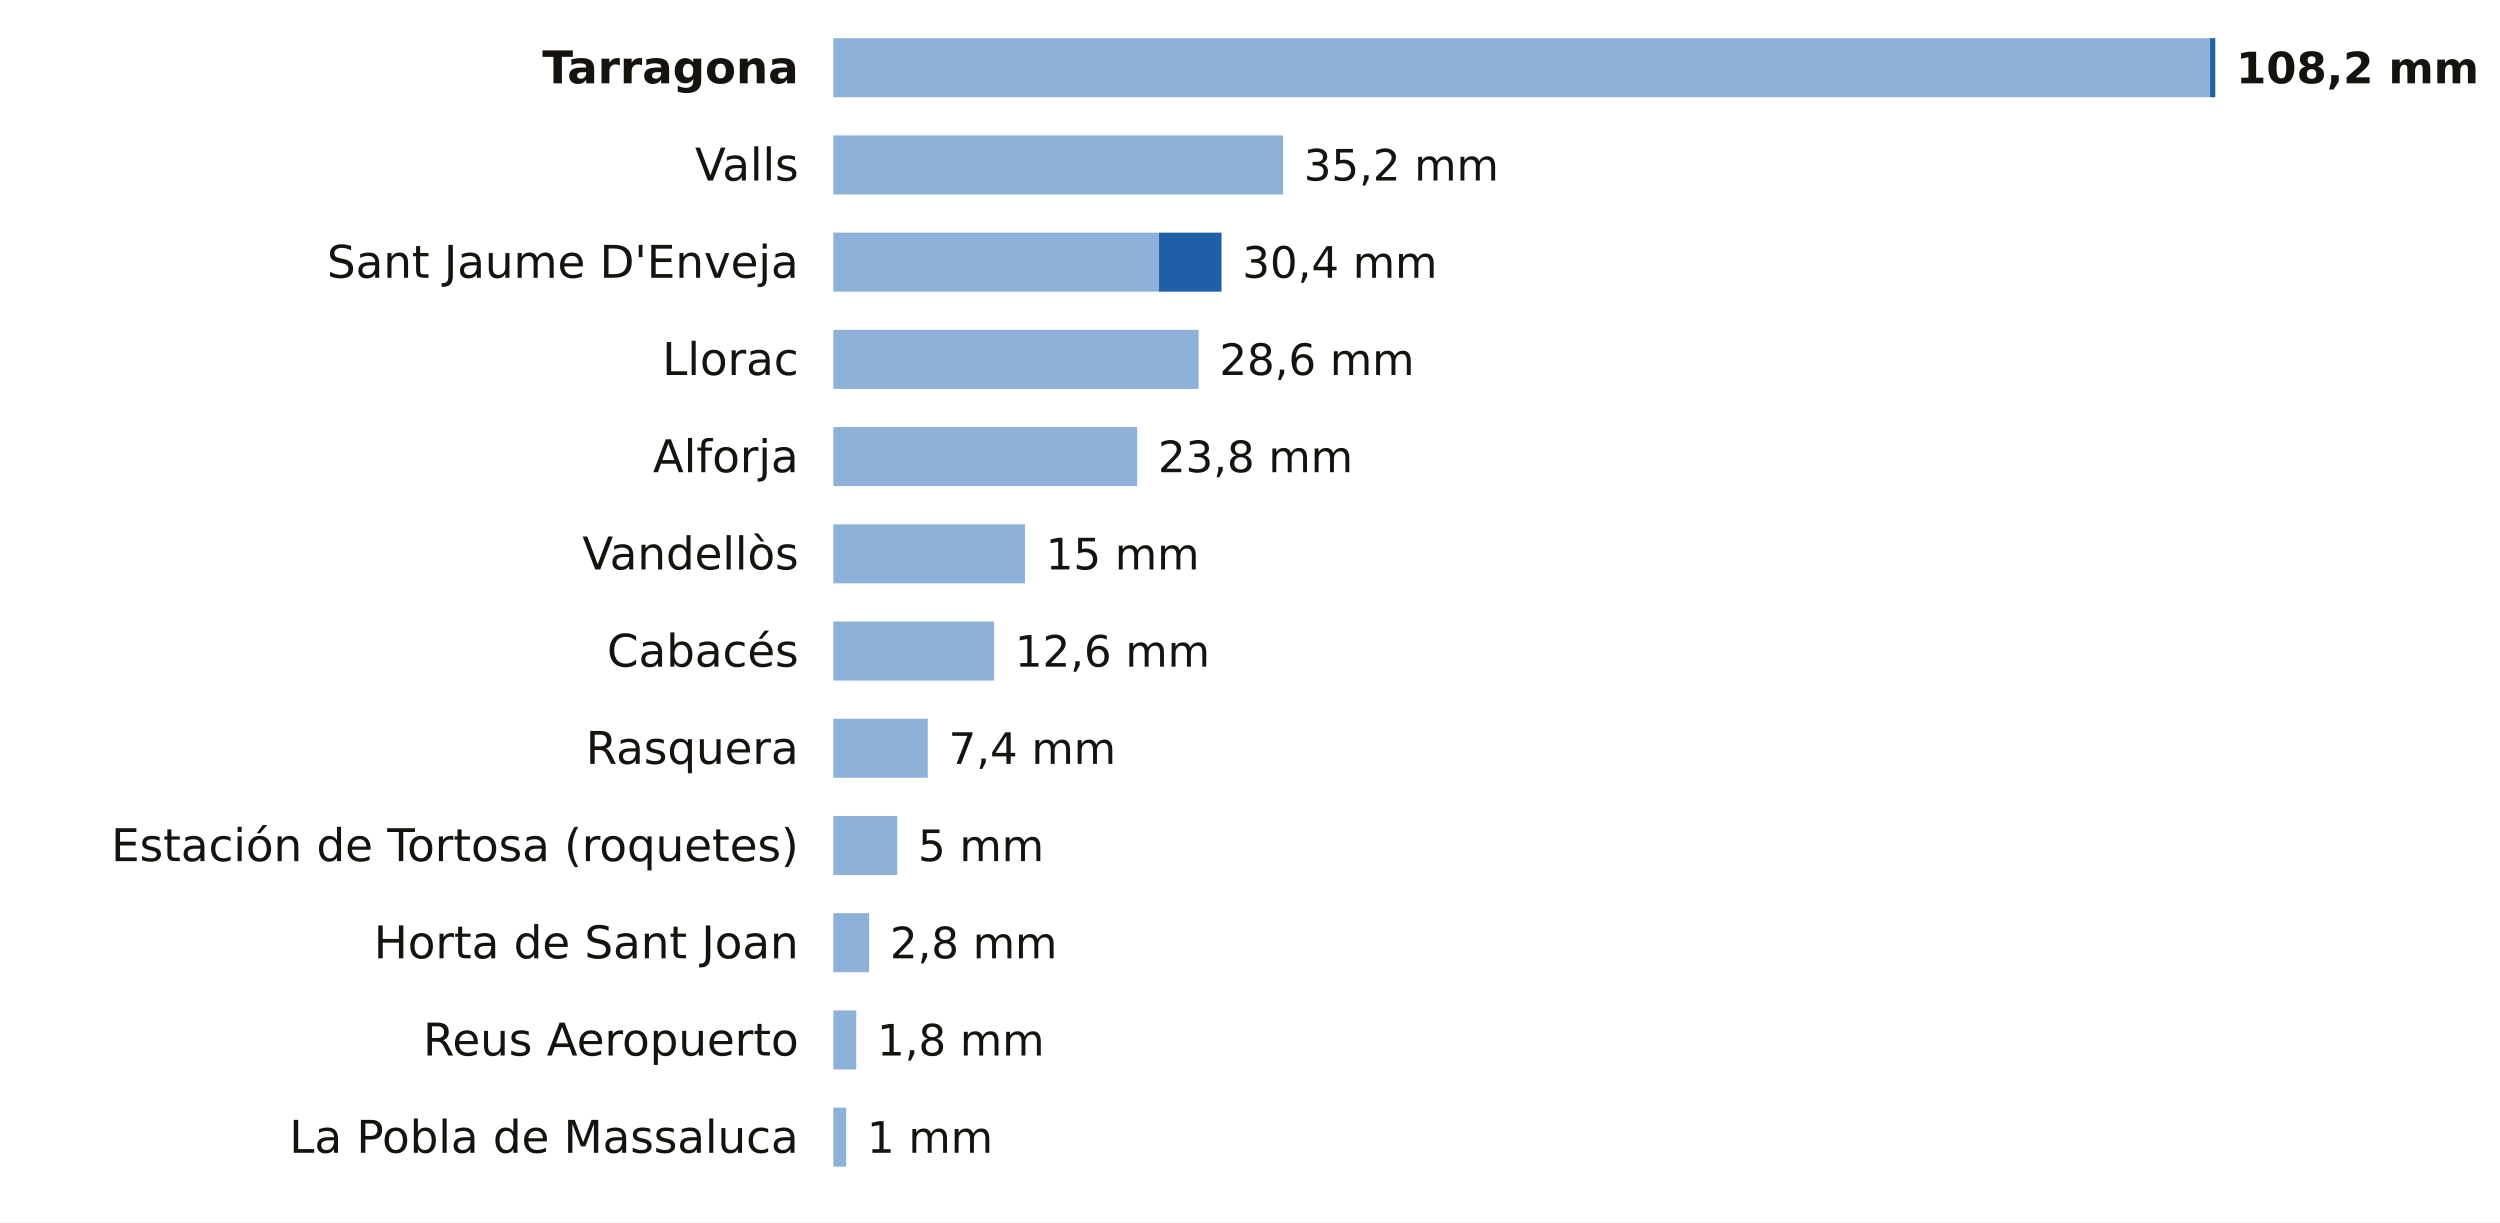
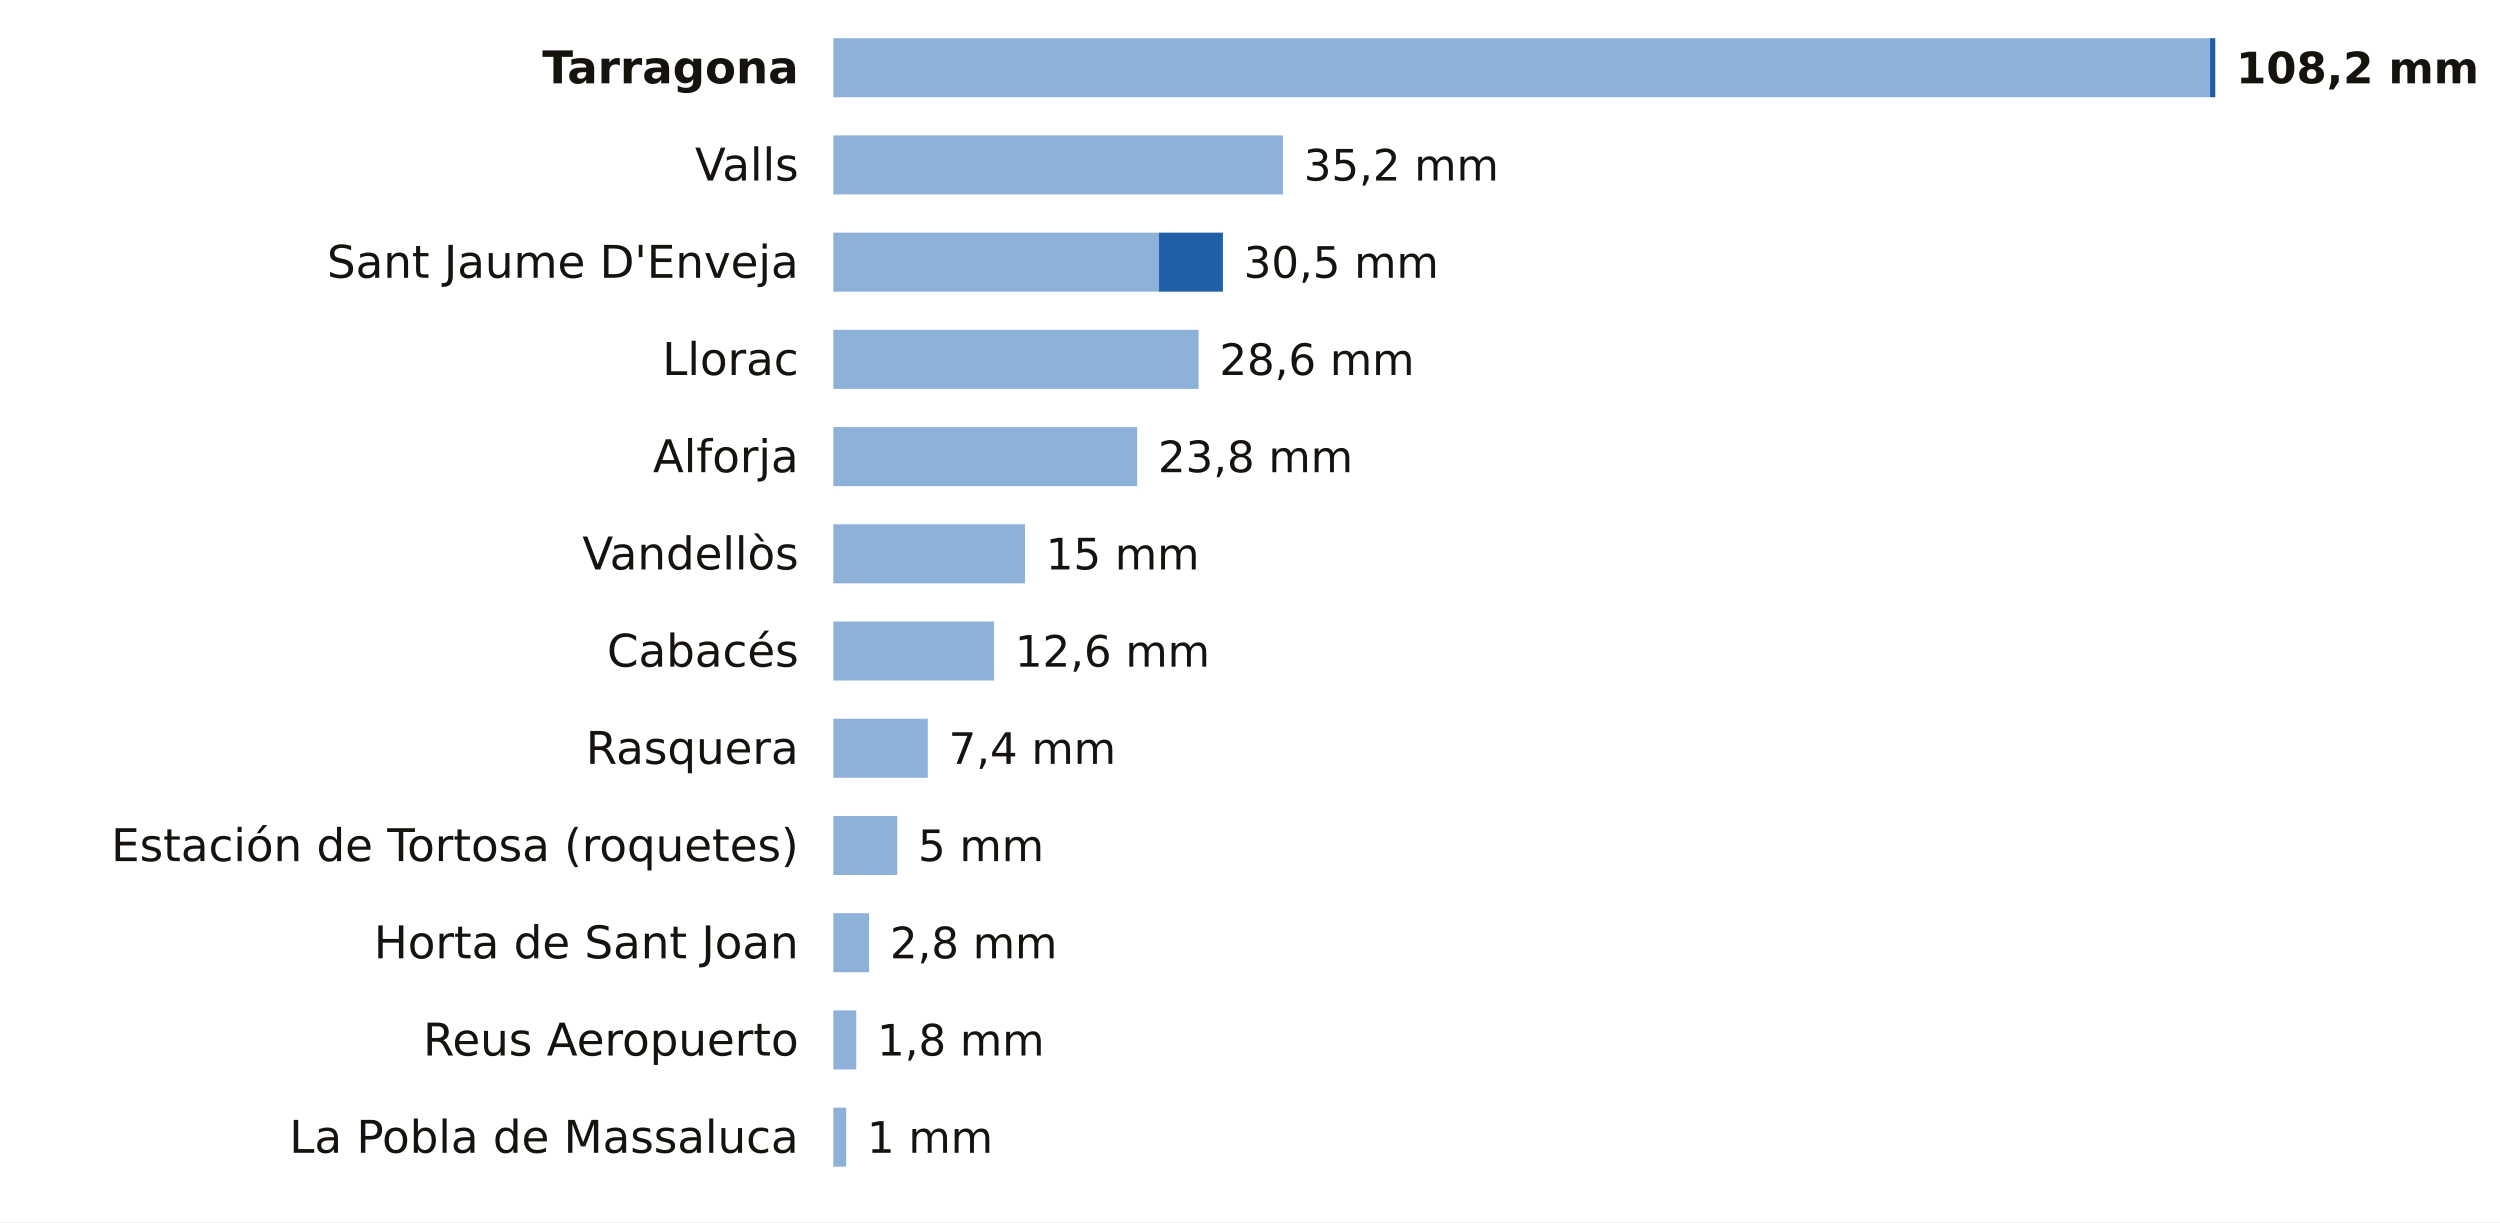
<svg xmlns="http://www.w3.org/2000/svg" viewBox="0 0 720 352" width="720" height="352" role="img" aria-label="La lluvia de los últimos 7 días en las estaciones de AEMET de Tarragona">
  <rect width="720" height="352" fill="#FFFFFF" />
  <text x="230.0" y="24.0" font-size="13" fill="#16130F" text-anchor="end" font-weight="600" font-family="Public Sans, DejaVu Sans, Arial, sans-serif">Tarragona</text>
  <rect x="240" y="11" width="396.5" height="17" fill="#8EB1DA" />
  <rect x="636.5" y="11" width="1.5" height="17" fill="#1F5FA8" />
  <text x="644.0" y="24.0" font-size="12.5" fill="#16130F" text-anchor="start" font-weight="700" font-family="Public Sans, DejaVu Sans, Arial, sans-serif">108,2 mm</text>
  <text x="230.0" y="52.0" font-size="13" fill="#16130F" text-anchor="end" font-weight="400" font-family="Public Sans, DejaVu Sans, Arial, sans-serif">Valls</text>
  <rect x="240" y="39" width="129.5" height="17" fill="#8EB1DA" />
  <text x="375.5" y="52.0" font-size="12.5" fill="#16130F" text-anchor="start" font-weight="500" font-family="Public Sans, DejaVu Sans, Arial, sans-serif">35,2 mm</text>
  <text x="230.0" y="80.0" font-size="13" fill="#16130F" text-anchor="end" font-weight="400" font-family="Public Sans, DejaVu Sans, Arial, sans-serif">Sant Jaume D'Enveja</text>
  <rect x="240" y="67" width="93.8" height="17" fill="#8EB1DA" />
-   <rect x="333.8" y="67" width="18.0" height="17" fill="#1F5FA8" />
-   <text x="357.8" y="80.0" font-size="12.5" fill="#16130F" text-anchor="start" font-weight="500" font-family="Public Sans, DejaVu Sans, Arial, sans-serif">30,4 mm</text>
+   <rect x="333.8" y="67" width="18.4" height="17" fill="#1F5FA8" />
+   <text x="358.2" y="80.0" font-size="12.5" fill="#16130F" text-anchor="start" font-weight="500" font-family="Public Sans, DejaVu Sans, Arial, sans-serif">30,5 mm</text>
  <text x="230.0" y="108.0" font-size="13" fill="#16130F" text-anchor="end" font-weight="400" font-family="Public Sans, DejaVu Sans, Arial, sans-serif">Llorac</text>
  <rect x="240" y="95" width="105.2" height="17" fill="#8EB1DA" />
  <text x="351.2" y="108.0" font-size="12.5" fill="#16130F" text-anchor="start" font-weight="500" font-family="Public Sans, DejaVu Sans, Arial, sans-serif">28,6 mm</text>
  <text x="230.0" y="136.0" font-size="13" fill="#16130F" text-anchor="end" font-weight="400" font-family="Public Sans, DejaVu Sans, Arial, sans-serif">Alforja</text>
  <rect x="240" y="123" width="87.5" height="17" fill="#8EB1DA" />
  <text x="333.5" y="136.0" font-size="12.5" fill="#16130F" text-anchor="start" font-weight="500" font-family="Public Sans, DejaVu Sans, Arial, sans-serif">23,8 mm</text>
  <text x="230.0" y="164.0" font-size="13" fill="#16130F" text-anchor="end" font-weight="400" font-family="Public Sans, DejaVu Sans, Arial, sans-serif">Vandellòs</text>
  <rect x="240" y="151" width="55.2" height="17" fill="#8EB1DA" />
  <text x="301.2" y="164.0" font-size="12.5" fill="#16130F" text-anchor="start" font-weight="500" font-family="Public Sans, DejaVu Sans, Arial, sans-serif">15 mm</text>
  <text x="230.0" y="192.0" font-size="13" fill="#16130F" text-anchor="end" font-weight="400" font-family="Public Sans, DejaVu Sans, Arial, sans-serif">Cabacés</text>
  <rect x="240" y="179" width="46.3" height="17" fill="#8EB1DA" />
  <text x="292.3" y="192.0" font-size="12.5" fill="#16130F" text-anchor="start" font-weight="500" font-family="Public Sans, DejaVu Sans, Arial, sans-serif">12,6 mm</text>
  <text x="230.0" y="220.0" font-size="13" fill="#16130F" text-anchor="end" font-weight="400" font-family="Public Sans, DejaVu Sans, Arial, sans-serif">Rasquera</text>
  <rect x="240" y="207" width="27.2" height="17" fill="#8EB1DA" />
  <text x="273.2" y="220.0" font-size="12.5" fill="#16130F" text-anchor="start" font-weight="500" font-family="Public Sans, DejaVu Sans, Arial, sans-serif">7,4 mm</text>
  <text x="230.0" y="248.0" font-size="13" fill="#16130F" text-anchor="end" font-weight="400" font-family="Public Sans, DejaVu Sans, Arial, sans-serif">Estación de Tortosa (roquetes)</text>
  <rect x="240" y="235" width="18.4" height="17" fill="#8EB1DA" />
  <text x="264.4" y="248.0" font-size="12.5" fill="#16130F" text-anchor="start" font-weight="500" font-family="Public Sans, DejaVu Sans, Arial, sans-serif">5 mm</text>
  <text x="230.0" y="276.0" font-size="13" fill="#16130F" text-anchor="end" font-weight="400" font-family="Public Sans, DejaVu Sans, Arial, sans-serif">Horta de Sant Joan</text>
  <rect x="240" y="263" width="10.3" height="17" fill="#8EB1DA" />
  <text x="256.3" y="276.0" font-size="12.5" fill="#16130F" text-anchor="start" font-weight="500" font-family="Public Sans, DejaVu Sans, Arial, sans-serif">2,8 mm</text>
  <text x="230.0" y="304.0" font-size="13" fill="#16130F" text-anchor="end" font-weight="400" font-family="Public Sans, DejaVu Sans, Arial, sans-serif">Reus Aeropuerto</text>
  <rect x="240" y="291" width="6.6" height="17" fill="#8EB1DA" />
  <text x="252.6" y="304.0" font-size="12.5" fill="#16130F" text-anchor="start" font-weight="500" font-family="Public Sans, DejaVu Sans, Arial, sans-serif">1,8 mm</text>
  <text x="230.0" y="332.0" font-size="13" fill="#16130F" text-anchor="end" font-weight="400" font-family="Public Sans, DejaVu Sans, Arial, sans-serif">La Pobla de Massaluca</text>
  <rect x="240" y="319" width="3.7" height="17" fill="#8EB1DA" />
  <text x="249.7" y="332.0" font-size="12.5" fill="#16130F" text-anchor="start" font-weight="500" font-family="Public Sans, DejaVu Sans, Arial, sans-serif">1 mm</text>
</svg>
